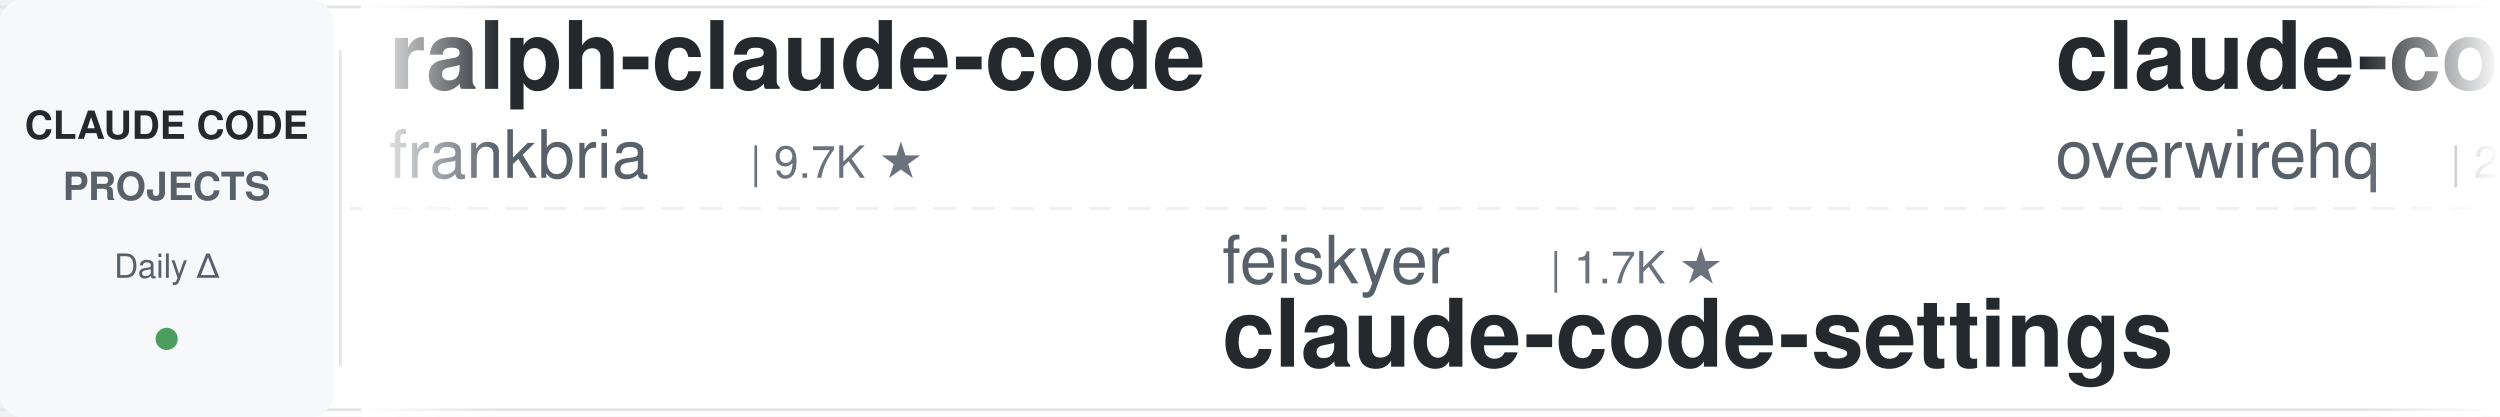
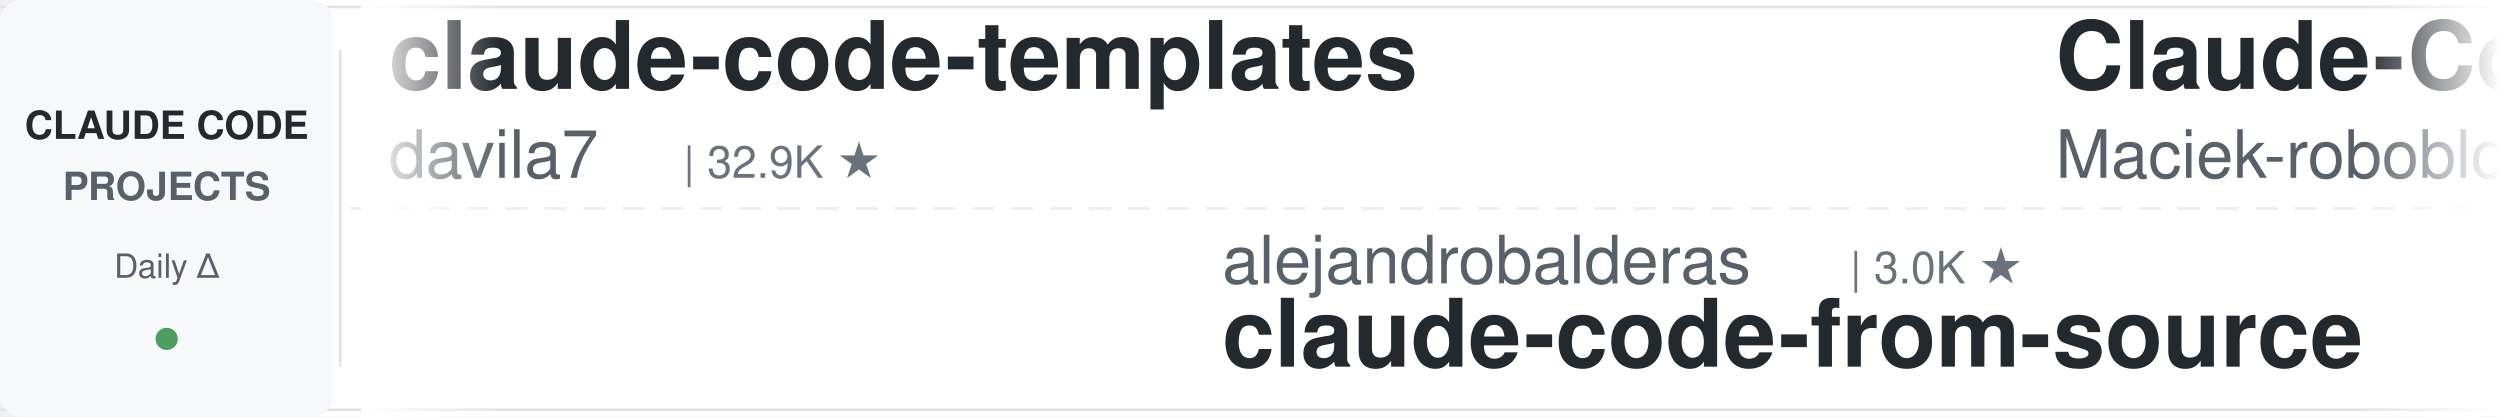
<svg xmlns="http://www.w3.org/2000/svg" width="900" height="150">
  <defs>
    <linearGradient id="leftFade" x1="0%" y1="0%" x2="100%" y2="0%">
      <stop offset="0%" style="stop-color:#ffffff;stop-opacity:1" />
      <stop offset="100%" style="stop-color:#ffffff;stop-opacity:0" />
    </linearGradient>
    <linearGradient id="rightFade" x1="0%" y1="0%" x2="100%" y2="0%">
      <stop offset="0%" style="stop-color:#ffffff;stop-opacity:0" />
      <stop offset="100%" style="stop-color:#ffffff;stop-opacity:1" />
    </linearGradient>
  </defs>
  <rect width="900" height="150" fill="#ffffff" rx="8" />
  <rect x="0" y="2" width="900" height="1" fill="#e1e4e8" />
  <rect x="0" y="147" width="900" height="1" fill="#e1e4e8" />
  <line x1="0" y1="75" x2="900" y2="75" stroke="#e1e4e8" stroke-width="1" stroke-dasharray="8 6" opacity="0.6" />
  <rect x="0" y="0" width="120" height="150" fill="#f6f8fa" rx="8" />
  <text x="60" y="50" font-family="-apple-system, BlinkMacSystemFont, 'Segoe UI', Helvetica, Arial, sans-serif" font-size="14" font-weight="600" fill="#24292e" text-anchor="middle">CLAUDE CODE</text>
  <text x="60" y="72" font-family="-apple-system, BlinkMacSystemFont, 'Segoe UI', Helvetica, Arial, sans-serif" font-size="14" font-weight="600" fill="#586069" text-anchor="middle">PROJECTS</text>
  <text x="60" y="100" font-family="-apple-system, BlinkMacSystemFont, 'Segoe UI', Helvetica, Arial, sans-serif" font-size="12" font-weight="500" fill="#586069" text-anchor="middle">Daily Δ</text>
  <circle cx="60" cy="122" r="4" fill="#22863a" opacity="0.8" />
  <rect x="122" y="18" width="1" height="114" fill="#e1e4e8" />
  <clipPath id="tickerClip">
    <rect x="130" y="0" width="770" height="150" />
  </clipPath>
  <g clip-path="url(#tickerClip)">
    <g id="tickerItems">
      <animateTransform attributeName="transform" attributeType="XML" type="translate" from="0 0" to="-3000 0" dur="54s" repeatCount="indefinite" />
      <g transform="translate(0, 0)">
-         <text x="140" y="32" font-family="-apple-system, BlinkMacSystemFont, 'Segoe UI', Helvetica, Arial, sans-serif" font-size="34" font-weight="600" fill="#24292e">ralph-claude-code</text>
-         <text x="140" y="64" font-family="-apple-system, BlinkMacSystemFont, 'Segoe UI', Helvetica, Arial, sans-serif" font-size="24" font-weight="400" fill="#586069">frankbria</text>
-         <text x="270" y="64" font-family="-apple-system, BlinkMacSystemFont, 'Segoe UI', Helvetica, Arial, sans-serif" font-size="16" font-weight="500" fill="#6a737d">| 9.7K ★</text>
+         <text x="140" y="32" font-family="-apple-system, BlinkMacSystemFont, 'Segoe UI', Helvetica, Arial, sans-serif" font-size="34" font-weight="600" fill="#24292e">claude-code-templates</text>
+         <text x="140" y="64" font-family="-apple-system, BlinkMacSystemFont, 'Segoe UI', Helvetica, Arial, sans-serif" font-size="24" font-weight="400" fill="#586069">davila7</text>
+         <text x="246" y="64" font-family="-apple-system, BlinkMacSystemFont, 'Segoe UI', Helvetica, Arial, sans-serif" font-size="16" font-weight="500" fill="#6a737d">| 32.9K ★</text>
      </g>
      <g transform="translate(300, 0)">
-         <text x="140" y="102" font-family="-apple-system, BlinkMacSystemFont, 'Segoe UI', Helvetica, Arial, sans-serif" font-size="24" font-weight="400" fill="#586069">feiskyer</text>
-         <text x="258" y="102" font-family="-apple-system, BlinkMacSystemFont, 'Segoe UI', Helvetica, Arial, sans-serif" font-size="16" font-weight="500" fill="#6a737d">| 1.7K ★</text>
-         <text x="140" y="132" font-family="-apple-system, BlinkMacSystemFont, 'Segoe UI', Helvetica, Arial, sans-serif" font-size="34" font-weight="600" fill="#24292e">claude-code-settings</text>
+         <text x="140" y="102" font-family="-apple-system, BlinkMacSystemFont, 'Segoe UI', Helvetica, Arial, sans-serif" font-size="24" font-weight="400" fill="#586069">alejandrobalderas</text>
+         <text x="366" y="102" font-family="-apple-system, BlinkMacSystemFont, 'Segoe UI', Helvetica, Arial, sans-serif" font-size="16" font-weight="500" fill="#6a737d">| 3.0K ★</text>
+         <text x="140" y="132" font-family="-apple-system, BlinkMacSystemFont, 'Segoe UI', Helvetica, Arial, sans-serif" font-size="34" font-weight="600" fill="#24292e">claude-code-from-source</text>
      </g>
      <g transform="translate(600, 0)">
-         <text x="140" y="32" font-family="-apple-system, BlinkMacSystemFont, 'Segoe UI', Helvetica, Arial, sans-serif" font-size="34" font-weight="600" fill="#24292e">claude-code-telegram</text>
-         <text x="140" y="64" font-family="-apple-system, BlinkMacSystemFont, 'Segoe UI', Helvetica, Arial, sans-serif" font-size="24" font-weight="400" fill="#586069">overwirehq</text>
-         <text x="282" y="64" font-family="-apple-system, BlinkMacSystemFont, 'Segoe UI', Helvetica, Arial, sans-serif" font-size="16" font-weight="500" fill="#6a737d">| 2.8K ★</text>
+         <text x="140" y="32" font-family="-apple-system, BlinkMacSystemFont, 'Segoe UI', Helvetica, Arial, sans-serif" font-size="34" font-weight="600" fill="#24292e">Claude-Code-Usage-Monito...</text>
+         <text x="140" y="64" font-family="-apple-system, BlinkMacSystemFont, 'Segoe UI', Helvetica, Arial, sans-serif" font-size="24" font-weight="400" fill="#586069">Maciek-roboblog</text>
+         <text x="342" y="64" font-family="-apple-system, BlinkMacSystemFont, 'Segoe UI', Helvetica, Arial, sans-serif" font-size="16" font-weight="500" fill="#6a737d">| 8.8K ★</text>
      </g>
      <g transform="translate(900, 0)">
-         <text x="140" y="102" font-family="-apple-system, BlinkMacSystemFont, 'Segoe UI', Helvetica, Arial, sans-serif" font-size="24" font-weight="400" fill="#586069">wanshuiyin</text>
-         <text x="282" y="102" font-family="-apple-system, BlinkMacSystemFont, 'Segoe UI', Helvetica, Arial, sans-serif" font-size="16" font-weight="500" fill="#6a737d">| 18.0K ★</text>
-         <text x="140" y="132" font-family="-apple-system, BlinkMacSystemFont, 'Segoe UI', Helvetica, Arial, sans-serif" font-size="34" font-weight="600" fill="#24292e">Auto-claude-code-researc...</text>
+         <text x="140" y="102" font-family="-apple-system, BlinkMacSystemFont, 'Segoe UI', Helvetica, Arial, sans-serif" font-size="24" font-weight="400" fill="#586069">jqueryscript</text>
+         <text x="306" y="102" font-family="-apple-system, BlinkMacSystemFont, 'Segoe UI', Helvetica, Arial, sans-serif" font-size="16" font-weight="500" fill="#6a737d">| 534 ★</text>
+         <text x="140" y="132" font-family="-apple-system, BlinkMacSystemFont, 'Segoe UI', Helvetica, Arial, sans-serif" font-size="34" font-weight="600" fill="#24292e">awesome-claude-code</text>
      </g>
      <g transform="translate(1200, 0)">
-         <text x="140" y="32" font-family="-apple-system, BlinkMacSystemFont, 'Segoe UI', Helvetica, Arial, sans-serif" font-size="34" font-weight="600" fill="#24292e">awesome-claude-code</text>
-         <text x="140" y="64" font-family="-apple-system, BlinkMacSystemFont, 'Segoe UI', Helvetica, Arial, sans-serif" font-size="24" font-weight="400" fill="#586069">jqueryscript</text>
-         <text x="306" y="64" font-family="-apple-system, BlinkMacSystemFont, 'Segoe UI', Helvetica, Arial, sans-serif" font-size="16" font-weight="500" fill="#6a737d">| 534 ★</text>
+         <text x="140" y="32" font-family="-apple-system, BlinkMacSystemFont, 'Segoe UI', Helvetica, Arial, sans-serif" font-size="34" font-weight="600" fill="#24292e">claude_code_src</text>
+         <text x="140" y="64" font-family="-apple-system, BlinkMacSystemFont, 'Segoe UI', Helvetica, Arial, sans-serif" font-size="24" font-weight="400" fill="#586069">ponponon</text>
+         <text x="258" y="64" font-family="-apple-system, BlinkMacSystemFont, 'Segoe UI', Helvetica, Arial, sans-serif" font-size="16" font-weight="500" fill="#6a737d">| 2.3K ★</text>
      </g>
      <g transform="translate(1500, 0)">
-         <text x="140" y="102" font-family="-apple-system, BlinkMacSystemFont, 'Segoe UI', Helvetica, Arial, sans-serif" font-size="24" font-weight="400" fill="#586069">nicedreamzapp</text>
-         <text x="318" y="102" font-family="-apple-system, BlinkMacSystemFont, 'Segoe UI', Helvetica, Arial, sans-serif" font-size="16" font-weight="500" fill="#6a737d">| 3.4K ★</text>
-         <text x="140" y="132" font-family="-apple-system, BlinkMacSystemFont, 'Segoe UI', Helvetica, Arial, sans-serif" font-size="34" font-weight="600" fill="#24292e">claude-code-local</text>
+         <text x="140" y="102" font-family="-apple-system, BlinkMacSystemFont, 'Segoe UI', Helvetica, Arial, sans-serif" font-size="24" font-weight="400" fill="#586069">techjarves</text>
+         <text x="282" y="102" font-family="-apple-system, BlinkMacSystemFont, 'Segoe UI', Helvetica, Arial, sans-serif" font-size="16" font-weight="500" fill="#6a737d">| 1.6K ★</text>
+         <text x="140" y="132" font-family="-apple-system, BlinkMacSystemFont, 'Segoe UI', Helvetica, Arial, sans-serif" font-size="34" font-weight="600" fill="#24292e">ClaudeCode-Portable</text>
      </g>
      <g transform="translate(1800, 0)">
-         <text x="140" y="32" font-family="-apple-system, BlinkMacSystemFont, 'Segoe UI', Helvetica, Arial, sans-serif" font-size="34" font-weight="600" fill="#24292e">claude-code-cli</text>
-         <text x="140" y="64" font-family="-apple-system, BlinkMacSystemFont, 'Segoe UI', Helvetica, Arial, sans-serif" font-size="24" font-weight="400" fill="#586069">huangserva</text>
-         <text x="282" y="64" font-family="-apple-system, BlinkMacSystemFont, 'Segoe UI', Helvetica, Arial, sans-serif" font-size="16" font-weight="500" fill="#6a737d">| 629 ★</text>
+         <text x="140" y="32" font-family="-apple-system, BlinkMacSystemFont, 'Segoe UI', Helvetica, Arial, sans-serif" font-size="34" font-weight="600" fill="#24292e">arcads-claude-code</text>
+         <text x="140" y="64" font-family="-apple-system, BlinkMacSystemFont, 'Segoe UI', Helvetica, Arial, sans-serif" font-size="24" font-weight="400" fill="#586069">krusemediallc</text>
+         <text x="318" y="64" font-family="-apple-system, BlinkMacSystemFont, 'Segoe UI', Helvetica, Arial, sans-serif" font-size="16" font-weight="500" fill="#6a737d">| 1.6K ★</text>
      </g>
      <g transform="translate(2100, 0)">
-         <text x="140" y="102" font-family="-apple-system, BlinkMacSystemFont, 'Segoe UI', Helvetica, Arial, sans-serif" font-size="24" font-weight="400" fill="#586069">shanraisshan</text>
-         <text x="306" y="102" font-family="-apple-system, BlinkMacSystemFont, 'Segoe UI', Helvetica, Arial, sans-serif" font-size="16" font-weight="500" fill="#6a737d">| 68.0K ★</text>
-         <text x="140" y="132" font-family="-apple-system, BlinkMacSystemFont, 'Segoe UI', Helvetica, Arial, sans-serif" font-size="34" font-weight="600" fill="#24292e">claude-code-best-practic...</text>
-       </g>
-       <g transform="translate(2400, 0)">
-         <text x="140" y="32" font-family="-apple-system, BlinkMacSystemFont, 'Segoe UI', Helvetica, Arial, sans-serif" font-size="34" font-weight="600" fill="#24292e">learn-claude-code</text>
-         <text x="140" y="64" font-family="-apple-system, BlinkMacSystemFont, 'Segoe UI', Helvetica, Arial, sans-serif" font-size="24" font-weight="400" fill="#586069">shareAI-lab</text>
-         <text x="294" y="64" font-family="-apple-system, BlinkMacSystemFont, 'Segoe UI', Helvetica, Arial, sans-serif" font-size="16" font-weight="500" fill="#6a737d">| 79.1K ★</text>
-       </g>
-       <g transform="translate(2700, 0)">
        <text x="140" y="102" font-family="-apple-system, BlinkMacSystemFont, 'Segoe UI', Helvetica, Arial, sans-serif" font-size="24" font-weight="400" fill="#586069">diet103</text>
        <text x="246" y="102" font-family="-apple-system, BlinkMacSystemFont, 'Segoe UI', Helvetica, Arial, sans-serif" font-size="16" font-weight="500" fill="#6a737d">| 10.0K ★</text>
        <text x="140" y="132" font-family="-apple-system, BlinkMacSystemFont, 'Segoe UI', Helvetica, Arial, sans-serif" font-size="34" font-weight="600" fill="#24292e">claude-code-infrastructu...</text>
      </g>
+       <g transform="translate(2400, 0)">
+         <text x="140" y="32" font-family="-apple-system, BlinkMacSystemFont, 'Segoe UI', Helvetica, Arial, sans-serif" font-size="34" font-weight="600" fill="#24292e">claude-code-rust</text>
+         <text x="140" y="64" font-family="-apple-system, BlinkMacSystemFont, 'Segoe UI', Helvetica, Arial, sans-serif" font-size="24" font-weight="400" fill="#586069">lorryjovens-hub</text>
+         <text x="342" y="64" font-family="-apple-system, BlinkMacSystemFont, 'Segoe UI', Helvetica, Arial, sans-serif" font-size="16" font-weight="500" fill="#6a737d">| 1.7K ★</text>
+       </g>
+       <g transform="translate(2700, 0)">
+         <text x="140" y="102" font-family="-apple-system, BlinkMacSystemFont, 'Segoe UI', Helvetica, Arial, sans-serif" font-size="24" font-weight="400" fill="#586069">andrew-kramer-inno</text>
+         <text x="378" y="102" font-family="-apple-system, BlinkMacSystemFont, 'Segoe UI', Helvetica, Arial, sans-serif" font-size="16" font-weight="500" fill="#6a737d">| 594 ★</text>
+         <text x="140" y="132" font-family="-apple-system, BlinkMacSystemFont, 'Segoe UI', Helvetica, Arial, sans-serif" font-size="34" font-weight="600" fill="#24292e">claude-code-source-build</text>
+       </g>
      <g transform="translate(3000, 0)">
-         <text x="140" y="32" font-family="-apple-system, BlinkMacSystemFont, 'Segoe UI', Helvetica, Arial, sans-serif" font-size="34" font-weight="600" fill="#24292e">ralph-claude-code</text>
-         <text x="140" y="64" font-family="-apple-system, BlinkMacSystemFont, 'Segoe UI', Helvetica, Arial, sans-serif" font-size="24" font-weight="400" fill="#586069">frankbria</text>
-         <text x="270" y="64" font-family="-apple-system, BlinkMacSystemFont, 'Segoe UI', Helvetica, Arial, sans-serif" font-size="16" font-weight="500" fill="#6a737d">| 9.7K ★</text>
+         <text x="140" y="32" font-family="-apple-system, BlinkMacSystemFont, 'Segoe UI', Helvetica, Arial, sans-serif" font-size="34" font-weight="600" fill="#24292e">claude-code-templates</text>
+         <text x="140" y="64" font-family="-apple-system, BlinkMacSystemFont, 'Segoe UI', Helvetica, Arial, sans-serif" font-size="24" font-weight="400" fill="#586069">davila7</text>
+         <text x="246" y="64" font-family="-apple-system, BlinkMacSystemFont, 'Segoe UI', Helvetica, Arial, sans-serif" font-size="16" font-weight="500" fill="#6a737d">| 32.9K ★</text>
      </g>
      <g transform="translate(3300, 0)">
-         <text x="140" y="102" font-family="-apple-system, BlinkMacSystemFont, 'Segoe UI', Helvetica, Arial, sans-serif" font-size="24" font-weight="400" fill="#586069">feiskyer</text>
-         <text x="258" y="102" font-family="-apple-system, BlinkMacSystemFont, 'Segoe UI', Helvetica, Arial, sans-serif" font-size="16" font-weight="500" fill="#6a737d">| 1.7K ★</text>
-         <text x="140" y="132" font-family="-apple-system, BlinkMacSystemFont, 'Segoe UI', Helvetica, Arial, sans-serif" font-size="34" font-weight="600" fill="#24292e">claude-code-settings</text>
+         <text x="140" y="102" font-family="-apple-system, BlinkMacSystemFont, 'Segoe UI', Helvetica, Arial, sans-serif" font-size="24" font-weight="400" fill="#586069">alejandrobalderas</text>
+         <text x="366" y="102" font-family="-apple-system, BlinkMacSystemFont, 'Segoe UI', Helvetica, Arial, sans-serif" font-size="16" font-weight="500" fill="#6a737d">| 3.0K ★</text>
+         <text x="140" y="132" font-family="-apple-system, BlinkMacSystemFont, 'Segoe UI', Helvetica, Arial, sans-serif" font-size="34" font-weight="600" fill="#24292e">claude-code-from-source</text>
      </g>
      <g transform="translate(3600, 0)">
-         <text x="140" y="32" font-family="-apple-system, BlinkMacSystemFont, 'Segoe UI', Helvetica, Arial, sans-serif" font-size="34" font-weight="600" fill="#24292e">claude-code-telegram</text>
-         <text x="140" y="64" font-family="-apple-system, BlinkMacSystemFont, 'Segoe UI', Helvetica, Arial, sans-serif" font-size="24" font-weight="400" fill="#586069">overwirehq</text>
-         <text x="282" y="64" font-family="-apple-system, BlinkMacSystemFont, 'Segoe UI', Helvetica, Arial, sans-serif" font-size="16" font-weight="500" fill="#6a737d">| 2.8K ★</text>
+         <text x="140" y="32" font-family="-apple-system, BlinkMacSystemFont, 'Segoe UI', Helvetica, Arial, sans-serif" font-size="34" font-weight="600" fill="#24292e">Claude-Code-Usage-Monito...</text>
+         <text x="140" y="64" font-family="-apple-system, BlinkMacSystemFont, 'Segoe UI', Helvetica, Arial, sans-serif" font-size="24" font-weight="400" fill="#586069">Maciek-roboblog</text>
+         <text x="342" y="64" font-family="-apple-system, BlinkMacSystemFont, 'Segoe UI', Helvetica, Arial, sans-serif" font-size="16" font-weight="500" fill="#6a737d">| 8.8K ★</text>
      </g>
      <g transform="translate(3900, 0)">
-         <text x="140" y="102" font-family="-apple-system, BlinkMacSystemFont, 'Segoe UI', Helvetica, Arial, sans-serif" font-size="24" font-weight="400" fill="#586069">wanshuiyin</text>
-         <text x="282" y="102" font-family="-apple-system, BlinkMacSystemFont, 'Segoe UI', Helvetica, Arial, sans-serif" font-size="16" font-weight="500" fill="#6a737d">| 18.0K ★</text>
-         <text x="140" y="132" font-family="-apple-system, BlinkMacSystemFont, 'Segoe UI', Helvetica, Arial, sans-serif" font-size="34" font-weight="600" fill="#24292e">Auto-claude-code-researc...</text>
+         <text x="140" y="102" font-family="-apple-system, BlinkMacSystemFont, 'Segoe UI', Helvetica, Arial, sans-serif" font-size="24" font-weight="400" fill="#586069">jqueryscript</text>
+         <text x="306" y="102" font-family="-apple-system, BlinkMacSystemFont, 'Segoe UI', Helvetica, Arial, sans-serif" font-size="16" font-weight="500" fill="#6a737d">| 534 ★</text>
+         <text x="140" y="132" font-family="-apple-system, BlinkMacSystemFont, 'Segoe UI', Helvetica, Arial, sans-serif" font-size="34" font-weight="600" fill="#24292e">awesome-claude-code</text>
      </g>
    </g>
  </g>
  <rect x="130" y="0" width="50" height="150" fill="url(#leftFade)" />
  <rect x="850" y="0" width="50" height="150" fill="url(#rightFade)" />
</svg>
